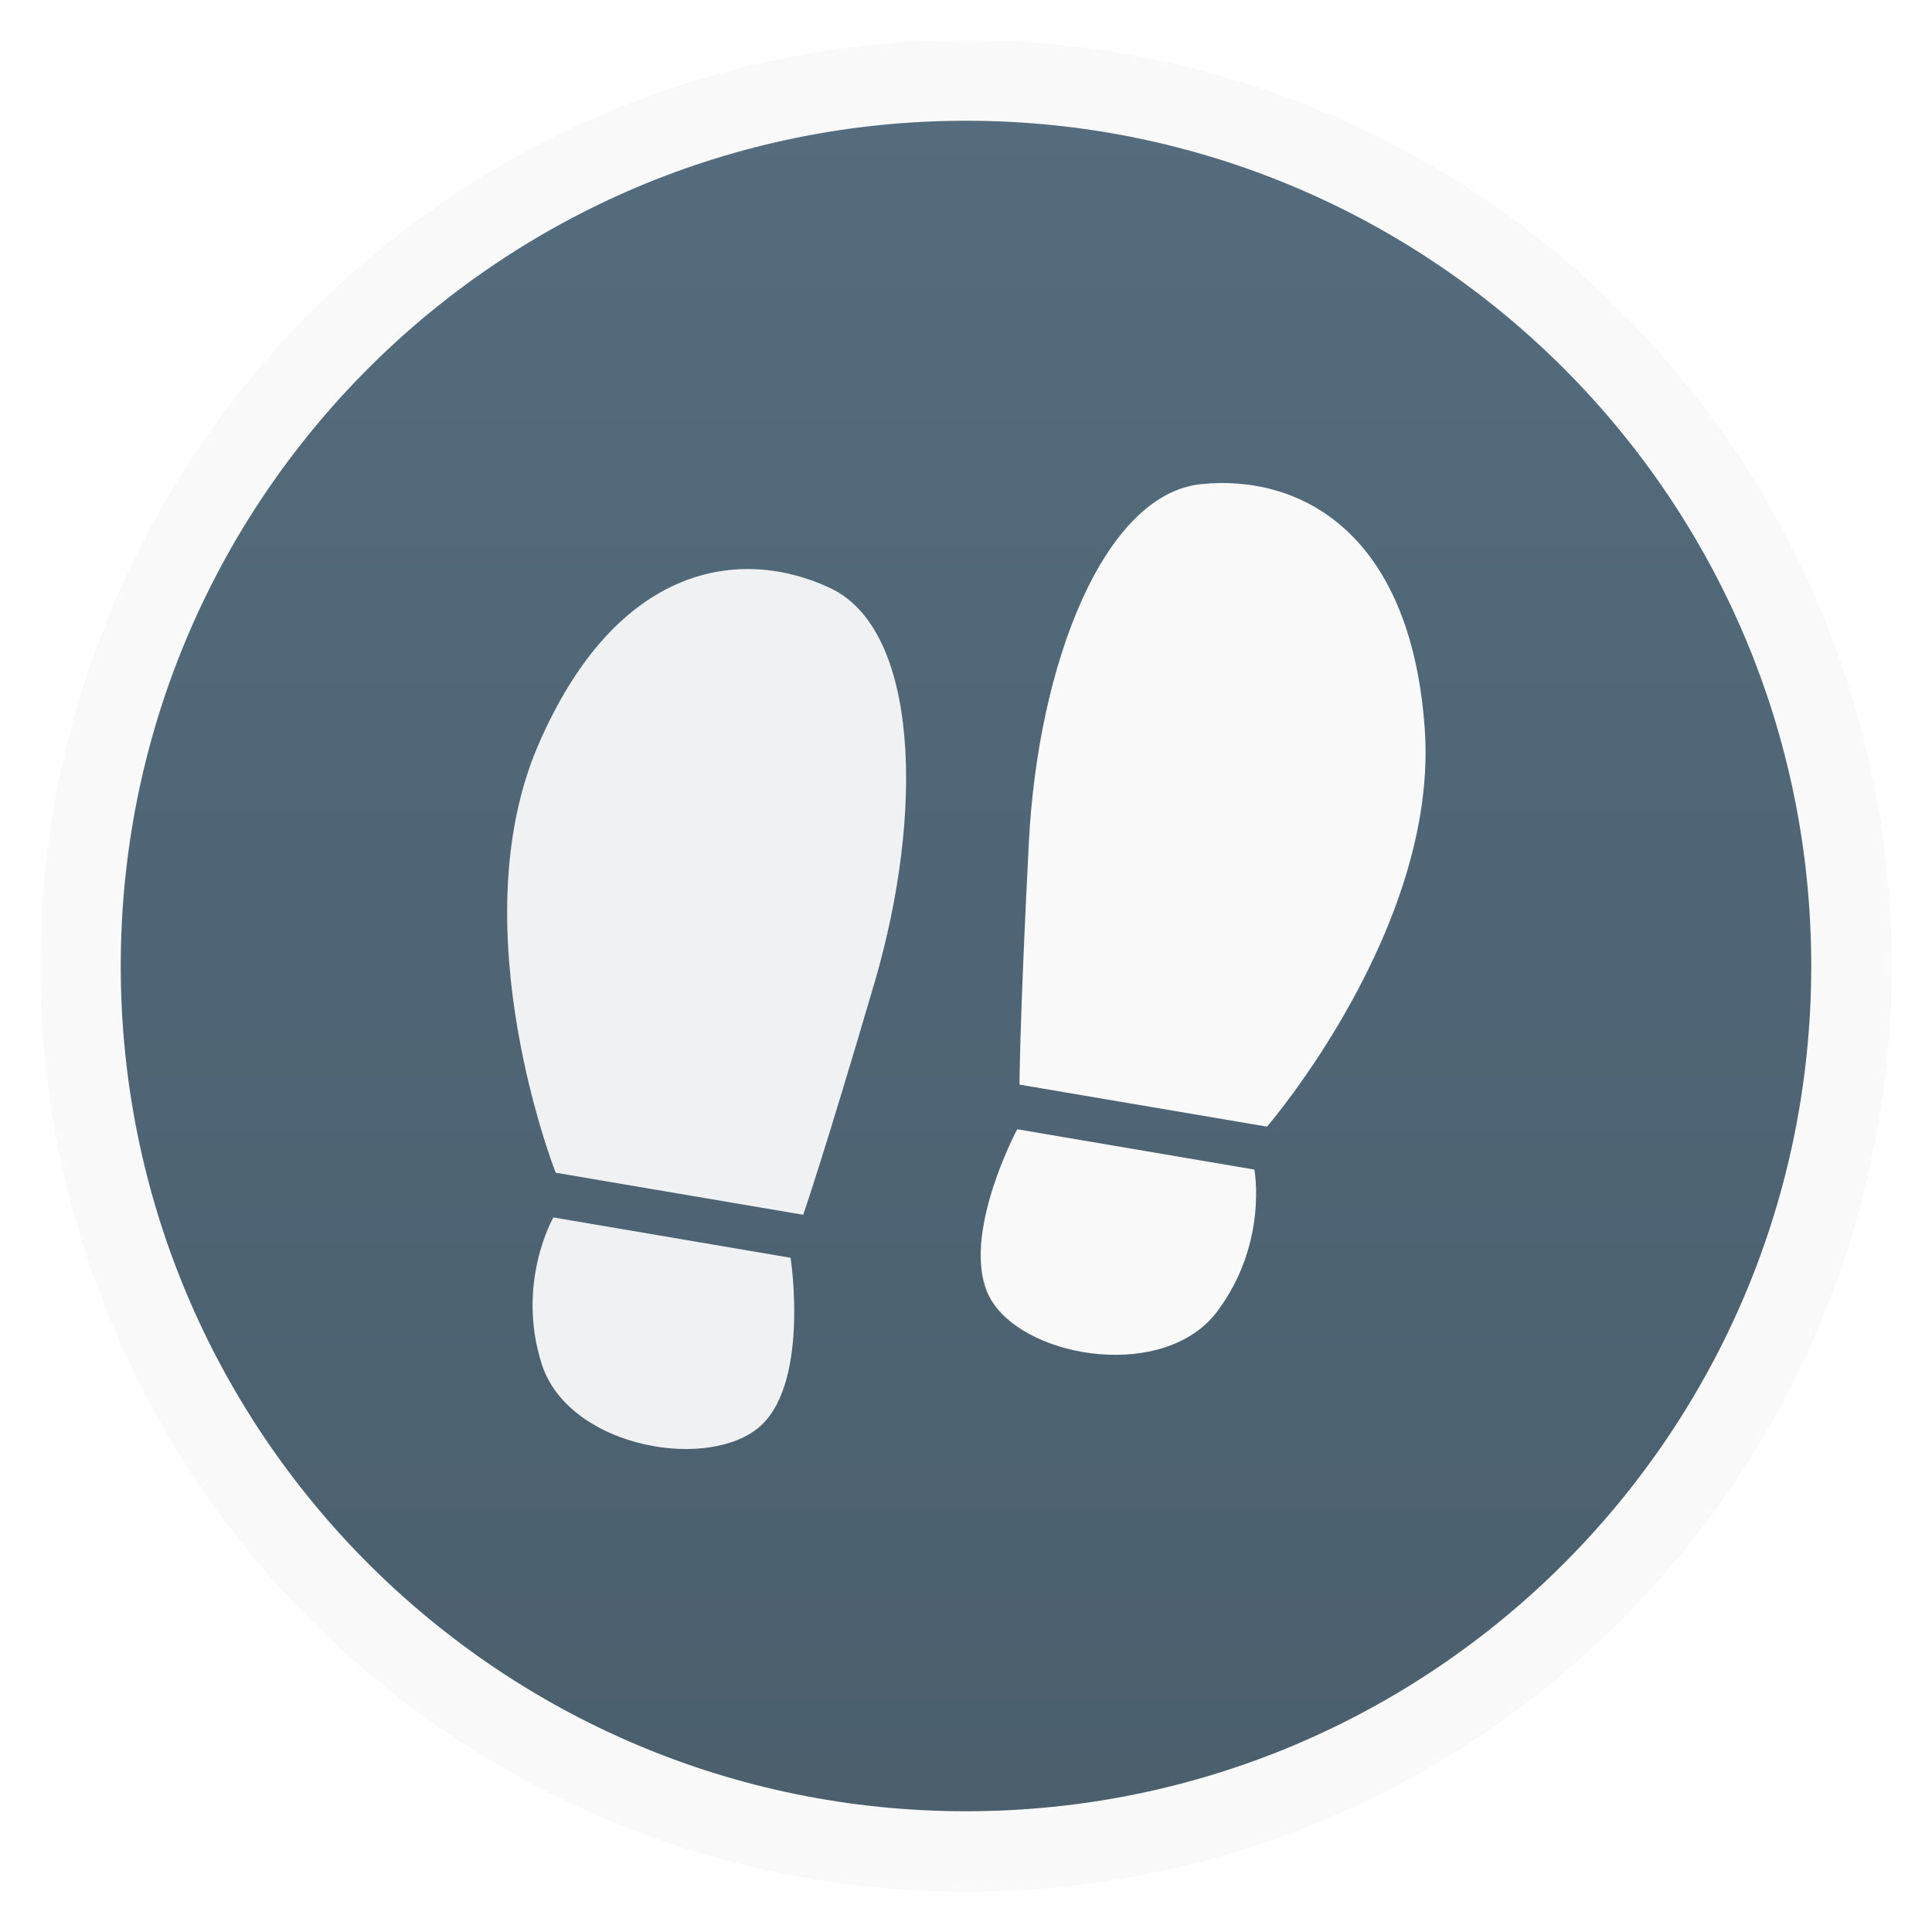
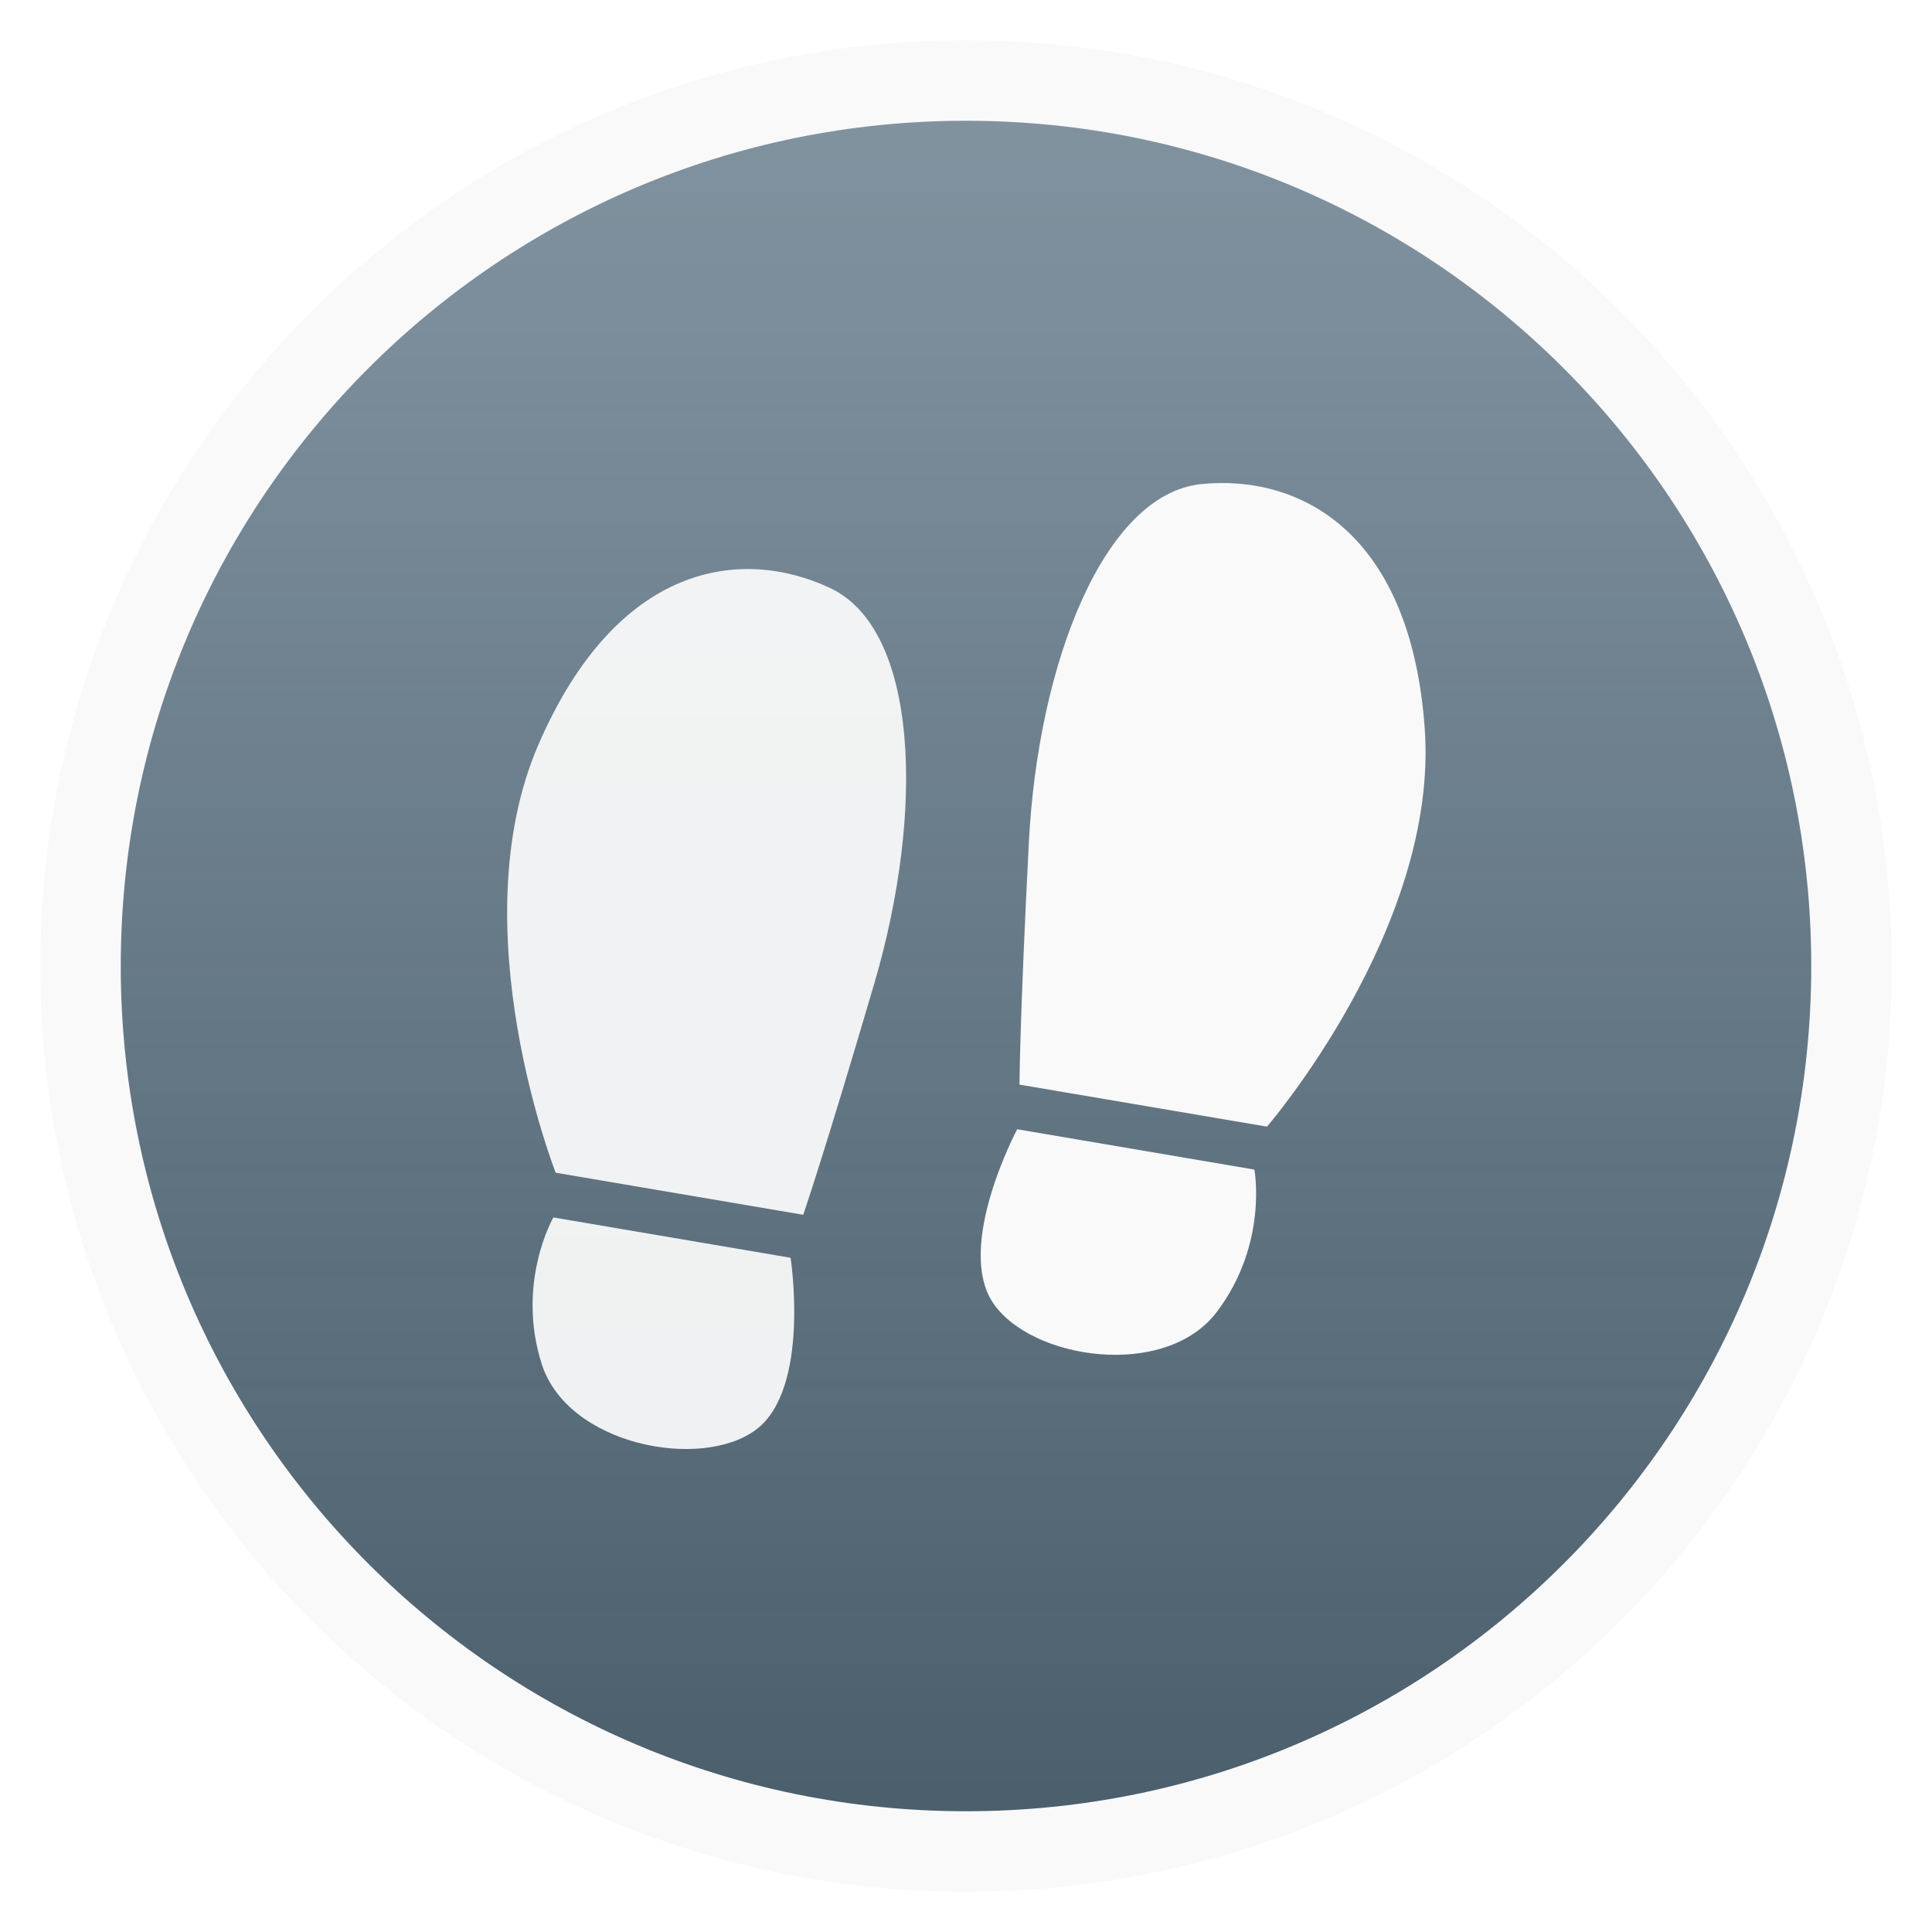
<svg xmlns="http://www.w3.org/2000/svg" xmlns:xlink="http://www.w3.org/1999/xlink" viewBox="0 0 48 48" id="svg2" version="1.1" width="100%" height="100%">
  <defs id="defs4">
    <linearGradient id="linearGradient3886">
      <stop style="stop-color:#0000ff;stop-opacity:1;" offset="0" id="stop3888" />
      <stop style="stop-color:#000000;stop-opacity:0;" offset="1" id="stop3890" />
    </linearGradient>
    <linearGradient id="linearGradient3795">
-       <stop offset="0" style="stop-color:#546c7e" id="stop7" />
+       <stop offset="0" style="stop-color:#546c7e;stop-opacity:0.719;" id="stop7" />
      <stop offset="1" style="stop-color:#4b5f6d" id="stop9" />
    </linearGradient>
    <linearGradient gradientTransform="translate(0,-2056.724)" xlink:href="#linearGradient3795" id="linearGradient3801" y1="1053.158" y2="1004.847" x2="0" gradientUnits="userSpaceOnUse" />
    <linearGradient xlink:href="#linearGradient3795" id="linearGradient3078" gradientUnits="userSpaceOnUse" gradientTransform="matrix(0.875,0,0,0.875,3,-923.817)" y1="1053.158" x2="0" y2="1004.847" />
    <linearGradient xlink:href="#linearGradient3795-1" id="linearGradient3078-4" gradientUnits="userSpaceOnUse" gradientTransform="matrix(0.875,0,0,0.875,3,-923.817)" y1="1053.158" x2="0" y2="1004.847" />
    <linearGradient id="linearGradient3795-1">
      <stop offset="0" style="stop-color:#546c7e" id="stop7-1" />
      <stop offset="1" style="stop-color:#4b5f6d" id="stop9-8" />
    </linearGradient>
  </defs>
  <rect id="rect14-0" transform="scale(1,-1)" style="fill:#f9f9f9;fill-opacity:1" height="46" rx="23" y="-47" x="1" width="46" />
  <rect id="rect14" transform="scale(1,-1)" style="fill:url(#linearGradient3078)" height="42" rx="21" y="-45" x="3" width="42" />
  <path style="fill:#f9f9f9;fill-opacity:0.941" id="path18" d="m 13.806,29.136 c 0,0 -2.394,-6.075 -0.436,-10.619 1.959,-4.544 5.057,-4.94 7.255,-3.907 2.197,1.032 2.353,5.541 1.101,9.809 -1.253,4.269 -1.77,5.762 -1.77,5.762 z" />
  <path style="fill:#f9f9f9;fill-opacity:0.941" id="path20" d="m 13.749,30.247 5.893,1.002 c 0,0 0.502,3.249 -0.858,4.27 -1.36,1.021 -4.68,0.391 -5.325,-1.63 -0.645,-2.021 0.289,-3.641 0.289,-3.641 z" />
  <path style="fill:#f9f9f9;fill-opacity:1" id="path22" d="m 31.478,27.991 c 0,0 4.267,-4.943 3.92,-9.878 -0.347,-4.936 -3.141,-6.333 -5.556,-6.085 -2.415,0.249 -4.052,4.452 -4.28,8.895 -0.228,4.443 -0.233,6.024 -0.233,6.024 z" />
  <path style="fill:#f9f9f9;fill-opacity:1" id="path24" d="m 31.165,29.058 -5.893,-1.002 c 0,0 -1.547,2.9 -0.601,4.313 0.946,1.413 4.288,1.915 5.564,0.221 1.277,-1.694 0.93,-3.532 0.93,-3.532 z" />
</svg>
